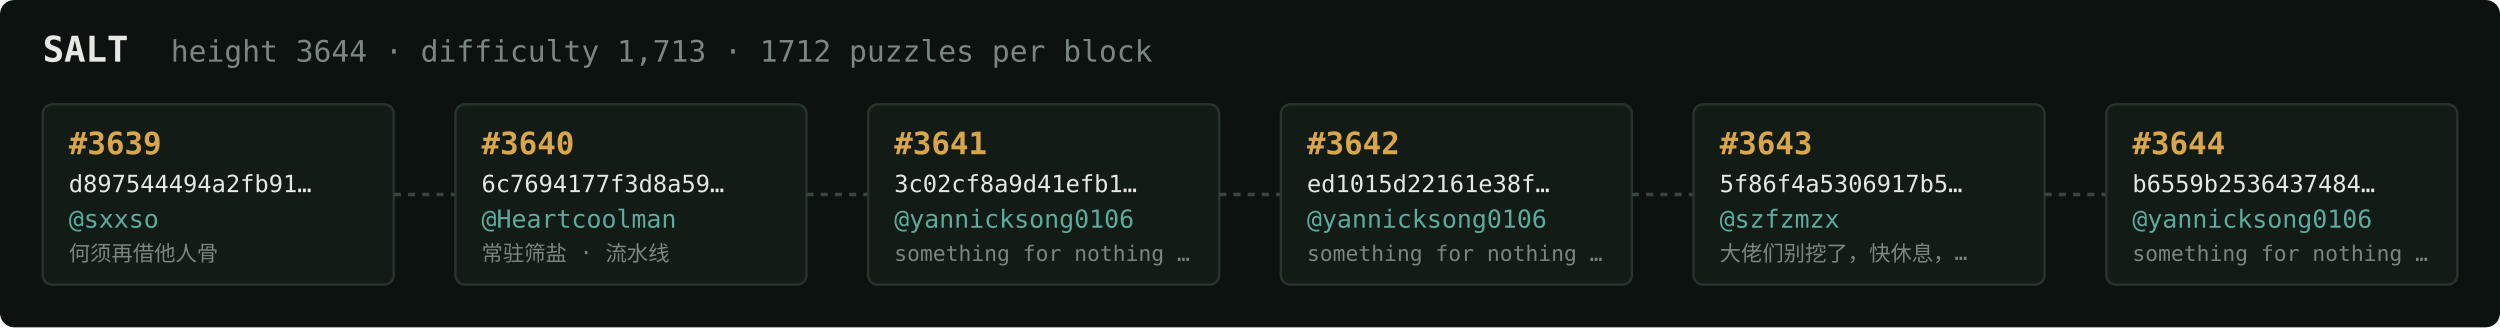
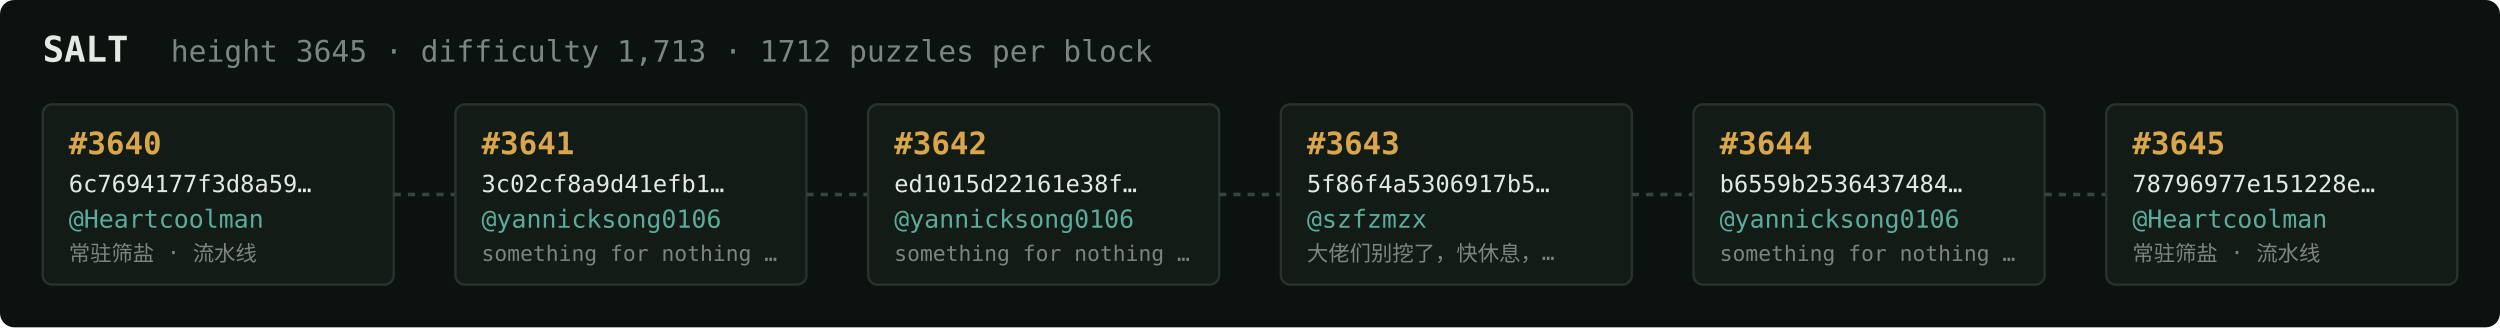
<svg xmlns="http://www.w3.org/2000/svg" width="1054" height="138" viewBox="0 0 1054 138" font-family="ui-monospace,SFMono-Regular,Menlo,monospace">
  <rect fill="#0c1210" width="1054" height="138" rx="6" />
  <text x="18" y="26" fill="#e5e9e3" font-size="15" font-weight="700">SALT</text>
-   <text x="72" y="26" fill="#7a867f" font-size="12.5">height 3644 · difficulty 1,713 · 1712 puzzles per block</text>
+   <text x="72" y="26" fill="#7a867f" font-size="12.5">height 3645 · difficulty 1,713 · 1712 puzzles per block</text>
  <rect x="18" y="44" width="148" height="76" rx="4" fill="#131b17" stroke="#28332e" stroke-width="1" />
-   <text x="29" y="65" fill="#d9a64c" font-size="13" font-weight="700">#3639</text>
-   <text x="29" y="81" fill="#e5e9e3" font-size="10">d897544494a2fb91…</text>
-   <text x="29" y="96" fill="#5cab9b" font-size="10.5">@sxxso</text>
-   <text x="29" y="110" fill="#7a867f" font-size="9">何须再借他人骨</text>
+   <text x="29" y="65" fill="#d9a64c" font-size="13" font-weight="700">#3640</text>
+   <text x="29" y="81" fill="#e5e9e3" font-size="10">6c7694177f3d8a59…</text>
+   <text x="29" y="96" fill="#5cab9b" font-size="10.5">@Heartcoolman</text>
+   <text x="29" y="110" fill="#7a867f" font-size="9">常驻筛盐 · 流水线</text>
  <line x1="166" y1="82.0" x2="192" y2="82.0" stroke="#38443e" stroke-width="1.5" stroke-dasharray="3 3" />
  <rect x="192" y="44" width="148" height="76" rx="4" fill="#131b17" stroke="#28332e" stroke-width="1" />
-   <text x="203" y="65" fill="#d9a64c" font-size="13" font-weight="700">#3640</text>
-   <text x="203" y="81" fill="#e5e9e3" font-size="10">6c7694177f3d8a59…</text>
-   <text x="203" y="96" fill="#5cab9b" font-size="10.5">@Heartcoolman</text>
-   <text x="203" y="110" fill="#7a867f" font-size="9">常驻筛盐 · 流水线</text>
+   <text x="203" y="65" fill="#d9a64c" font-size="13" font-weight="700">#3641</text>
+   <text x="203" y="81" fill="#e5e9e3" font-size="10">3c02cf8a9d41efb1…</text>
+   <text x="203" y="96" fill="#5cab9b" font-size="10.5">@yannicksong0106</text>
+   <text x="203" y="110" fill="#7a867f" font-size="9">something for nothing …</text>
  <line x1="340" y1="82.0" x2="366" y2="82.0" stroke="#38443e" stroke-width="1.5" stroke-dasharray="3 3" />
  <rect x="366" y="44" width="148" height="76" rx="4" fill="#131b17" stroke="#28332e" stroke-width="1" />
-   <text x="377" y="65" fill="#d9a64c" font-size="13" font-weight="700">#3641</text>
-   <text x="377" y="81" fill="#e5e9e3" font-size="10">3c02cf8a9d41efb1…</text>
+   <text x="377" y="65" fill="#d9a64c" font-size="13" font-weight="700">#3642</text>
+   <text x="377" y="81" fill="#e5e9e3" font-size="10">ed1015d22161e38f…</text>
  <text x="377" y="96" fill="#5cab9b" font-size="10.5">@yannicksong0106</text>
  <text x="377" y="110" fill="#7a867f" font-size="9">something for nothing …</text>
  <line x1="514" y1="82.0" x2="540" y2="82.0" stroke="#38443e" stroke-width="1.5" stroke-dasharray="3 3" />
  <rect x="540" y="44" width="148" height="76" rx="4" fill="#131b17" stroke="#28332e" stroke-width="1" />
-   <text x="551" y="65" fill="#d9a64c" font-size="13" font-weight="700">#3642</text>
-   <text x="551" y="81" fill="#e5e9e3" font-size="10">ed1015d22161e38f…</text>
-   <text x="551" y="96" fill="#5cab9b" font-size="10.5">@yannicksong0106</text>
-   <text x="551" y="110" fill="#7a867f" font-size="9">something for nothing …</text>
+   <text x="551" y="65" fill="#d9a64c" font-size="13" font-weight="700">#3643</text>
+   <text x="551" y="81" fill="#e5e9e3" font-size="10">5f86f4a5306917b5…</text>
+   <text x="551" y="96" fill="#5cab9b" font-size="10.5">@szfzmzx</text>
+   <text x="551" y="110" fill="#7a867f" font-size="9">大佬们别挖了，快休息，…</text>
  <line x1="688" y1="82.0" x2="714" y2="82.0" stroke="#38443e" stroke-width="1.5" stroke-dasharray="3 3" />
  <rect x="714" y="44" width="148" height="76" rx="4" fill="#131b17" stroke="#28332e" stroke-width="1" />
-   <text x="725" y="65" fill="#d9a64c" font-size="13" font-weight="700">#3643</text>
-   <text x="725" y="81" fill="#e5e9e3" font-size="10">5f86f4a5306917b5…</text>
-   <text x="725" y="96" fill="#5cab9b" font-size="10.5">@szfzmzx</text>
-   <text x="725" y="110" fill="#7a867f" font-size="9">大佬们别挖了，快休息，…</text>
+   <text x="725" y="65" fill="#d9a64c" font-size="13" font-weight="700">#3644</text>
+   <text x="725" y="81" fill="#e5e9e3" font-size="10">b6559b2536437484…</text>
+   <text x="725" y="96" fill="#5cab9b" font-size="10.5">@yannicksong0106</text>
+   <text x="725" y="110" fill="#7a867f" font-size="9">something for nothing …</text>
  <line x1="862" y1="82.0" x2="888" y2="82.0" stroke="#38443e" stroke-width="1.5" stroke-dasharray="3 3" />
  <rect x="888" y="44" width="148" height="76" rx="4" fill="#131b17" stroke="#28332e" stroke-width="1" />
-   <text x="899" y="65" fill="#d9a64c" font-size="13" font-weight="700">#3644</text>
-   <text x="899" y="81" fill="#e5e9e3" font-size="10">b6559b2536437484…</text>
-   <text x="899" y="96" fill="#5cab9b" font-size="10.5">@yannicksong0106</text>
-   <text x="899" y="110" fill="#7a867f" font-size="9">something for nothing …</text>
+   <text x="899" y="65" fill="#d9a64c" font-size="13" font-weight="700">#3645</text>
+   <text x="899" y="81" fill="#e5e9e3" font-size="10">78796977e151228e…</text>
+   <text x="899" y="96" fill="#5cab9b" font-size="10.5">@Heartcoolman</text>
+   <text x="899" y="110" fill="#7a867f" font-size="9">常驻筛盐 · 流水线</text>
</svg>
